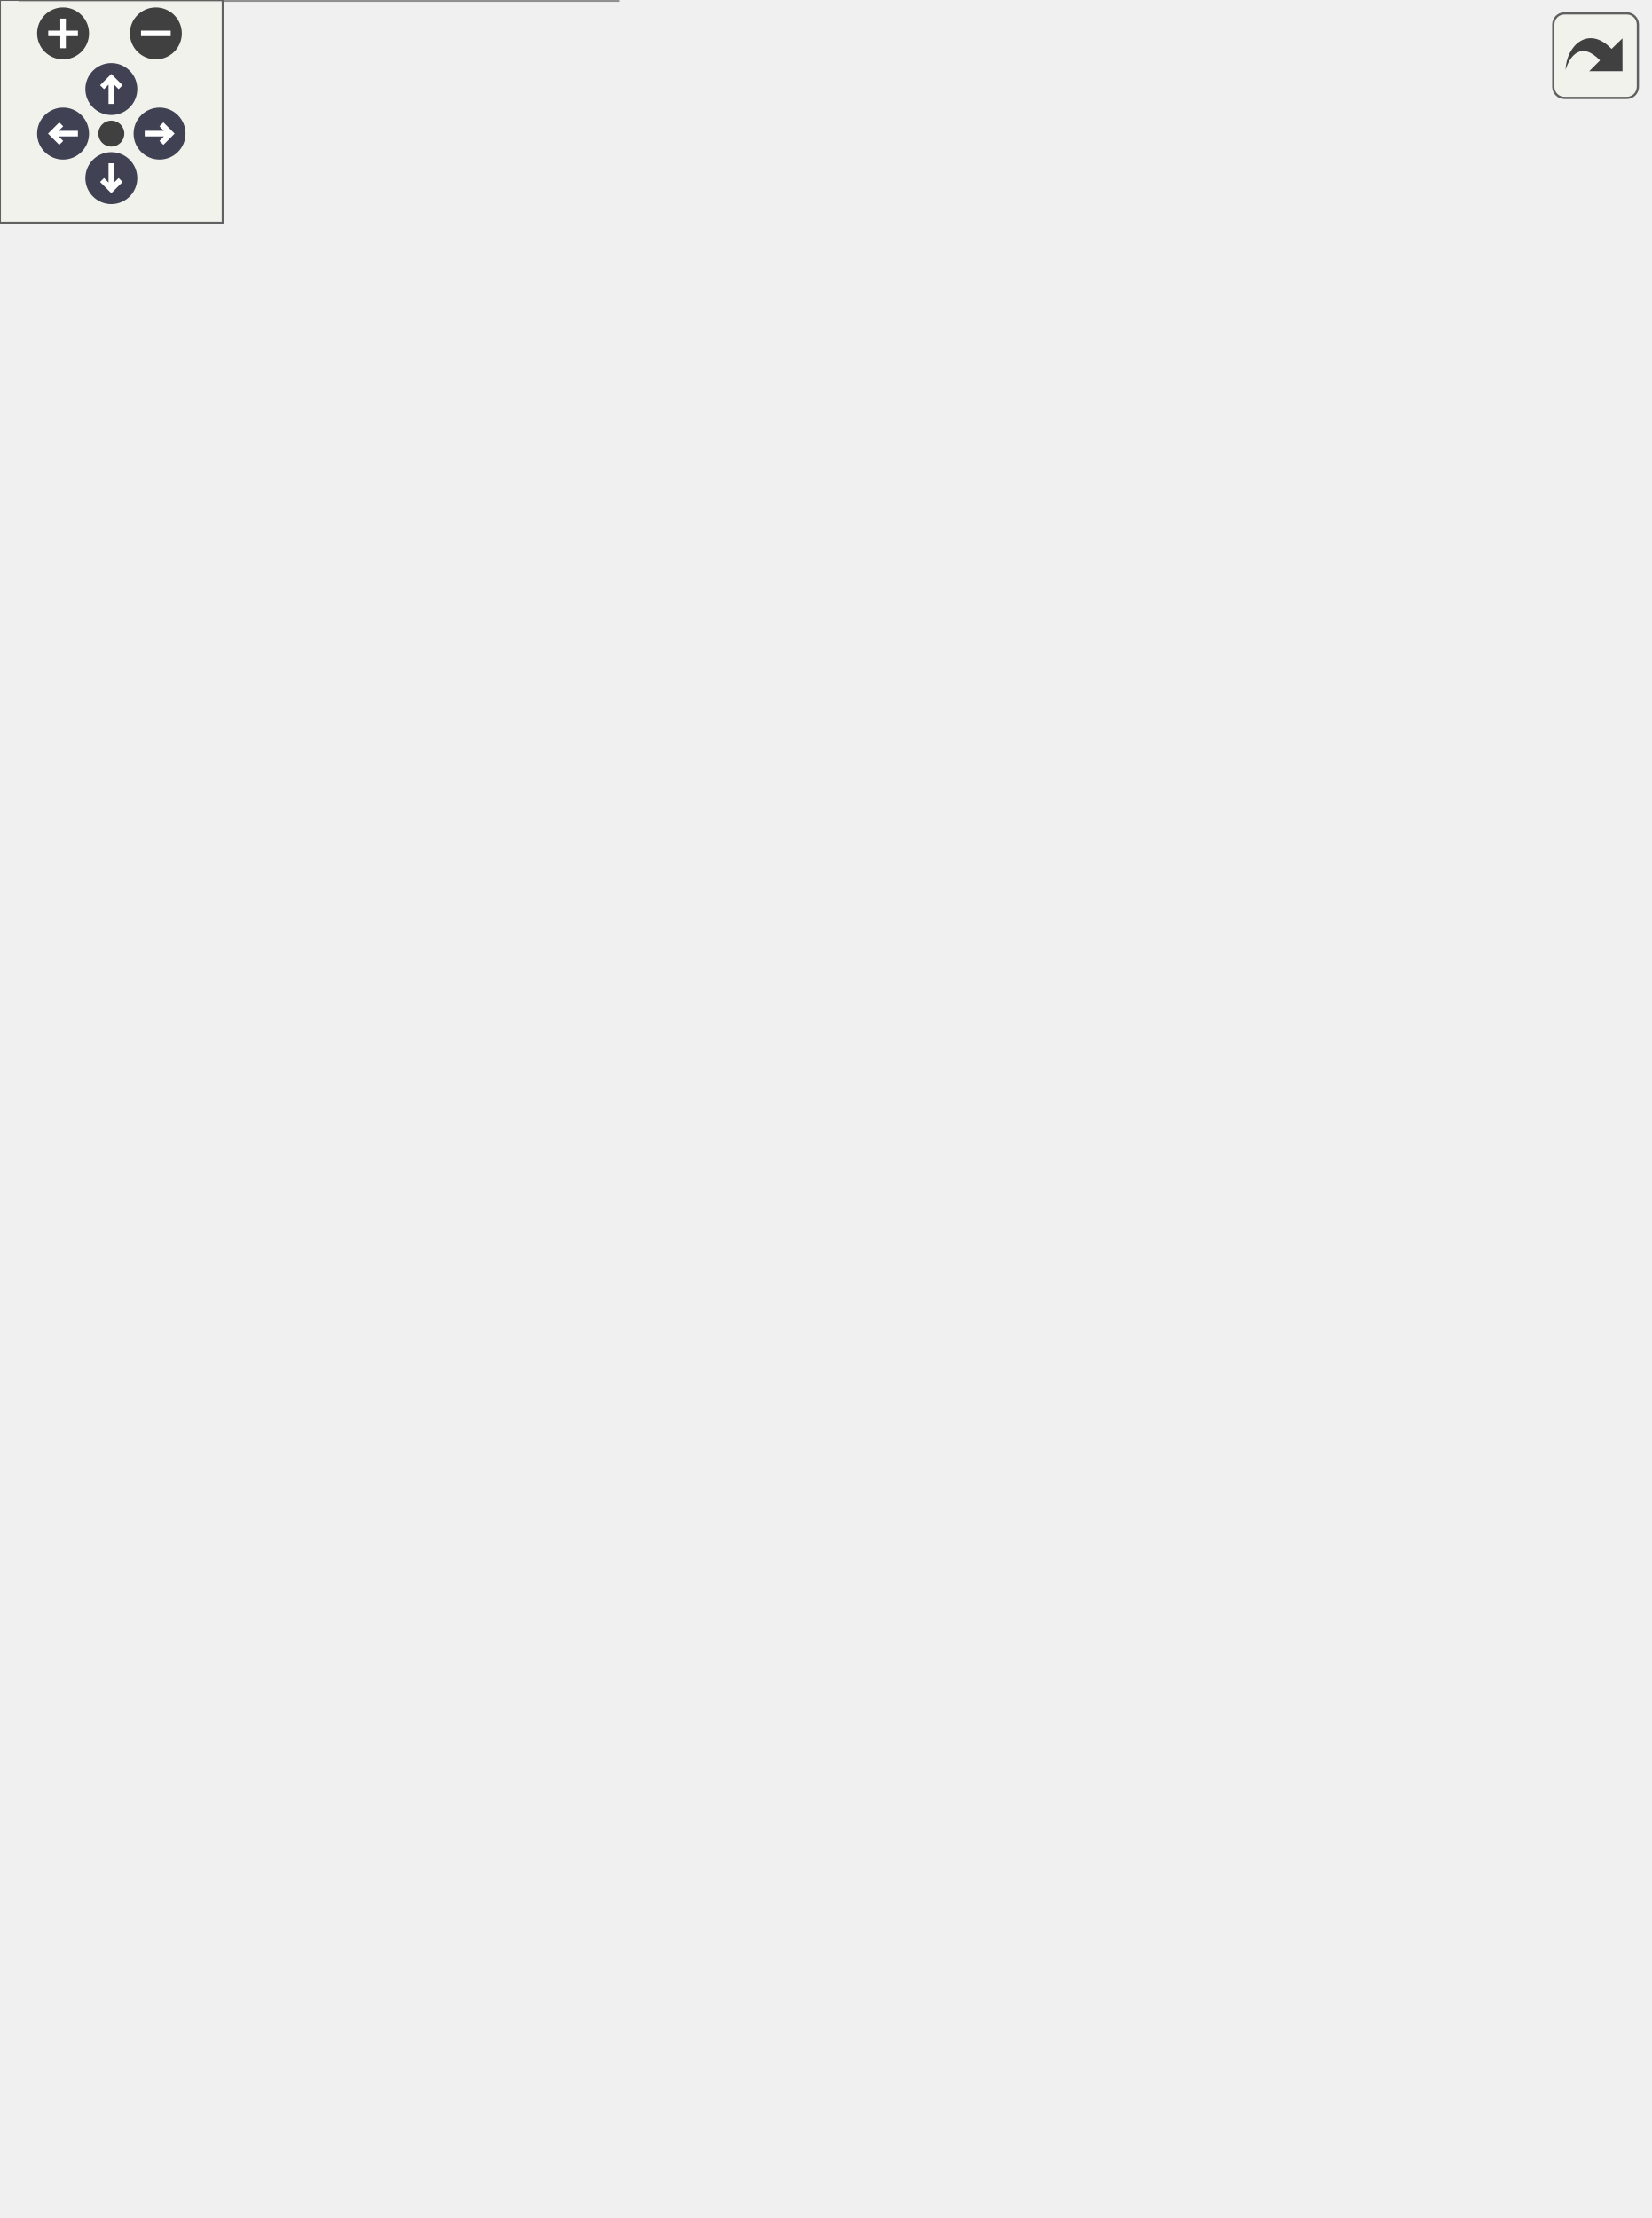
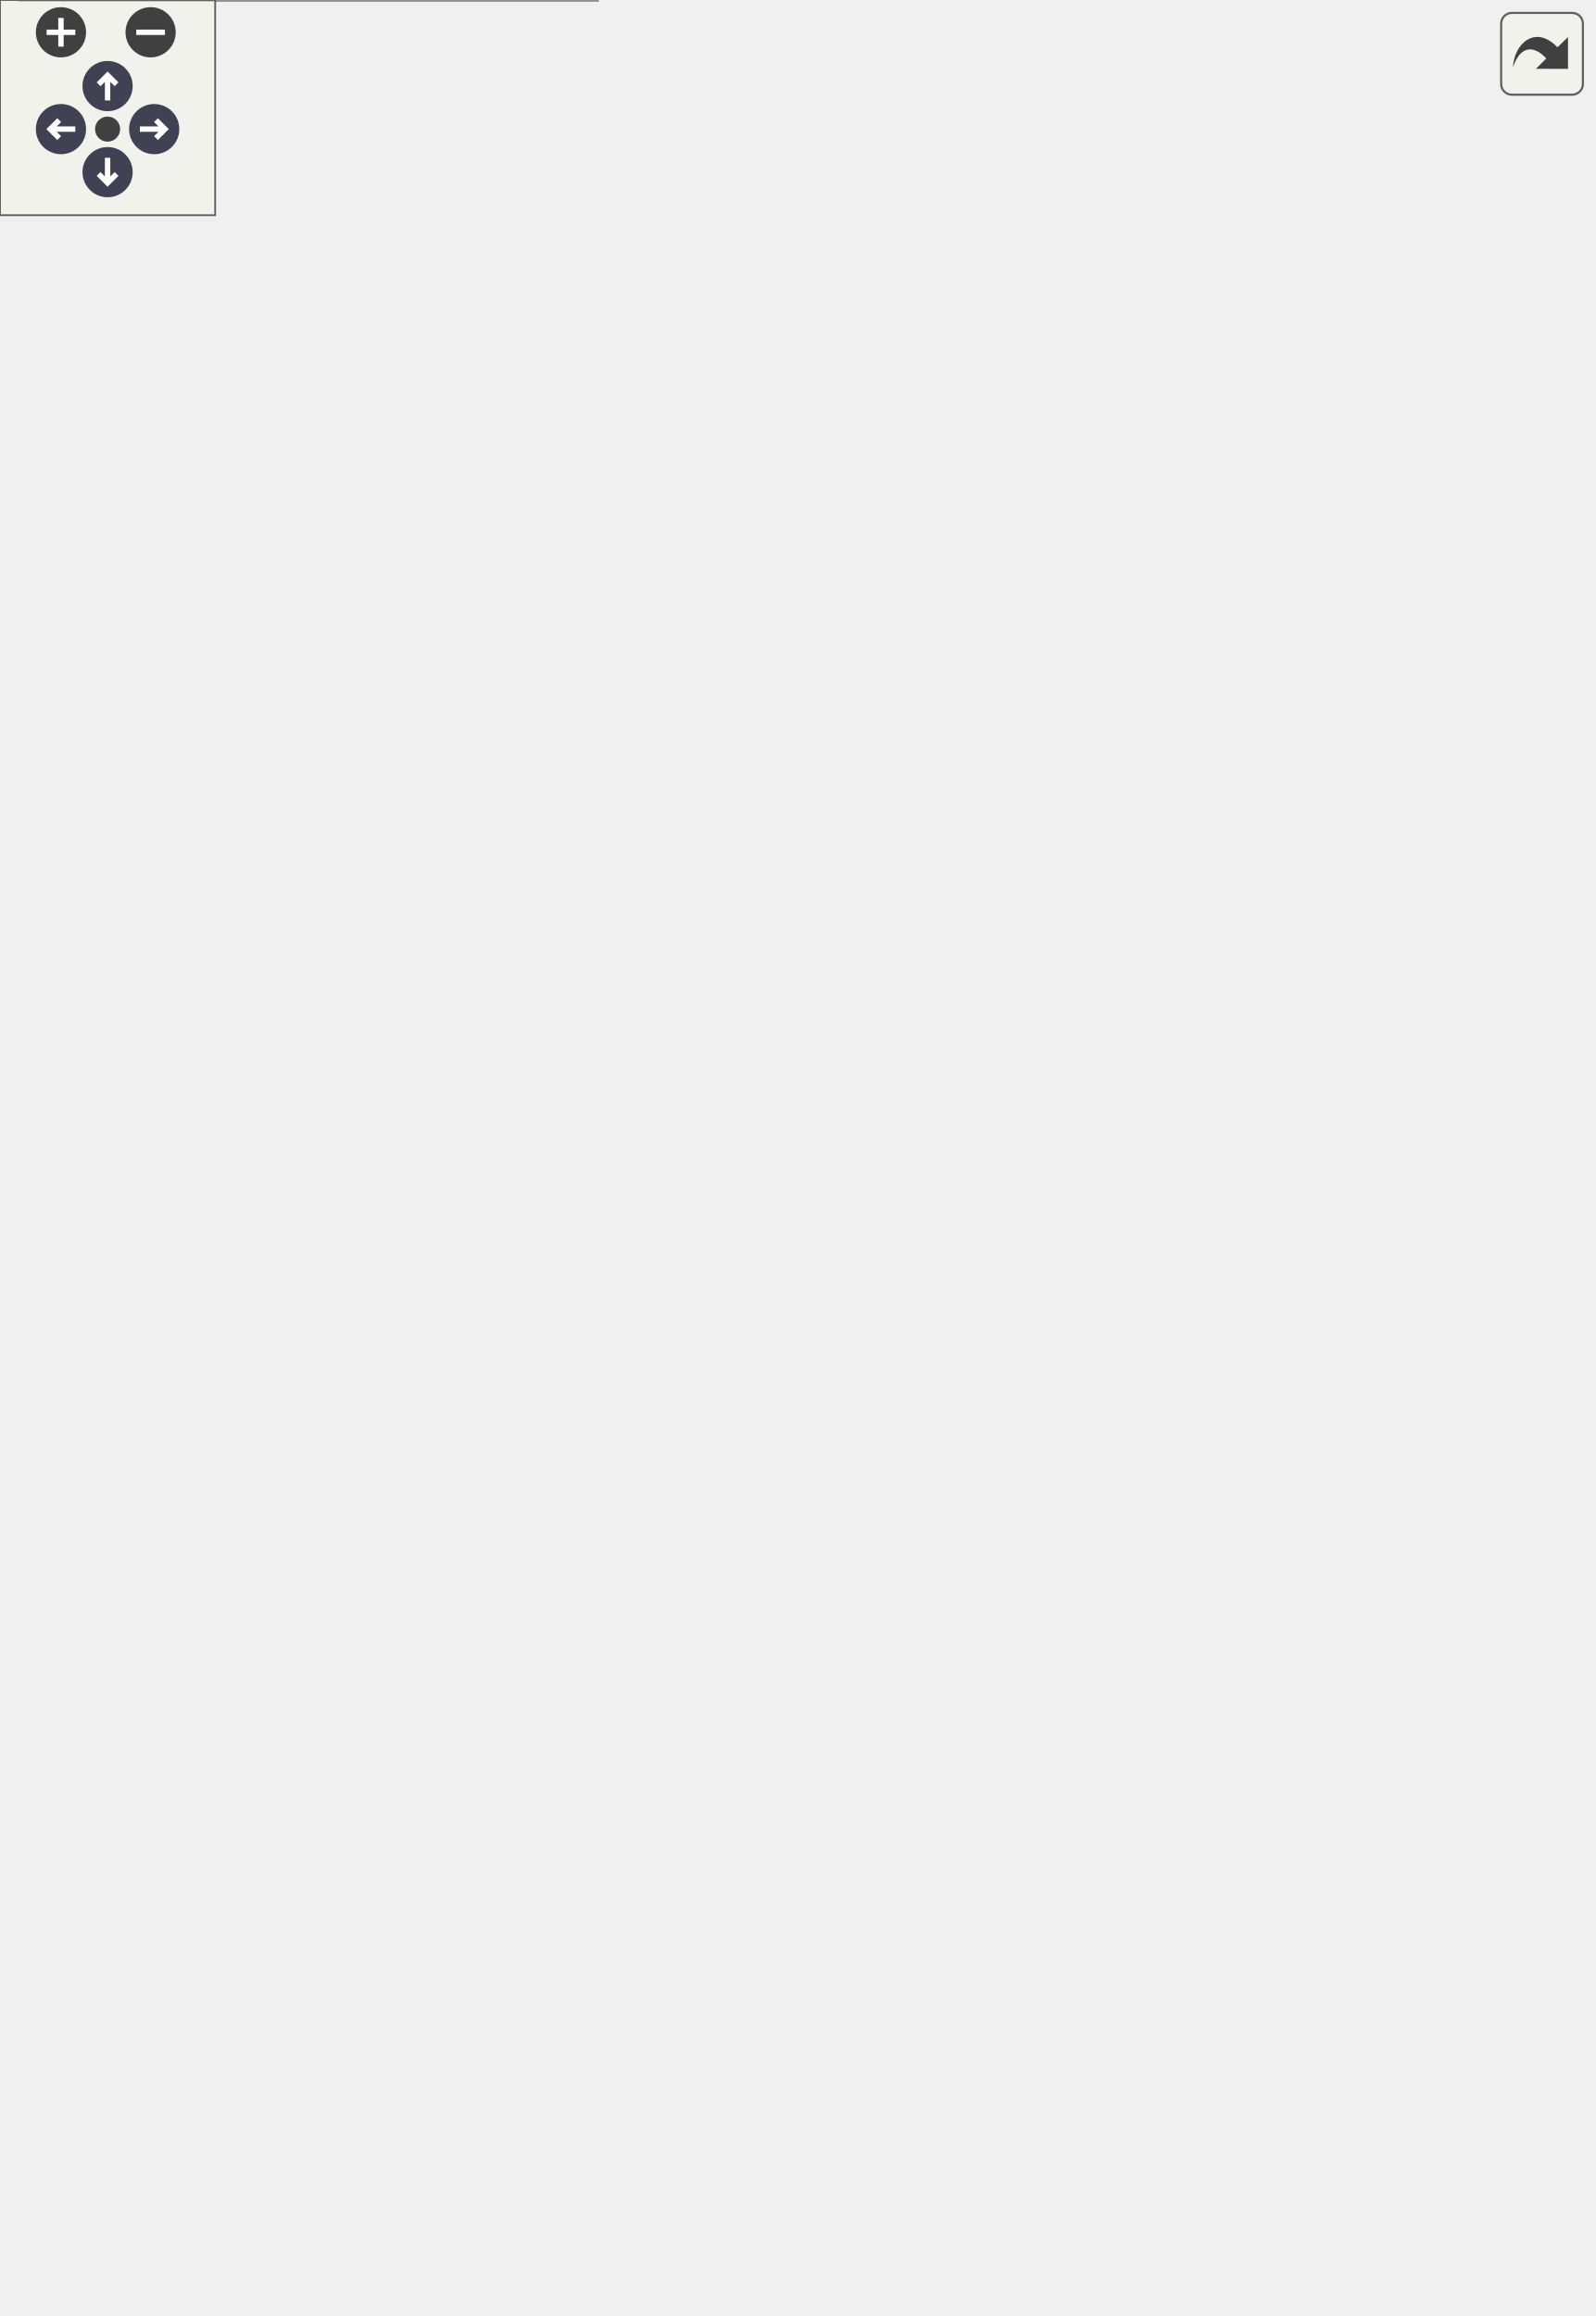
<svg xmlns="http://www.w3.org/2000/svg" xmlns:xlink="http://www.w3.org/1999/xlink" id="main" version="1.1" xml:space="preserve">
  <style type="text/css">
.node, .edge {opacity: 0.7;}
.node.selected, .edge.selected {opacity: 1;}
.edge:hover path { stroke: red; }
.edge:hover polygon { stroke: red; fill: red; }
</style>
  <defs>
    <circle id="rim" cx="0" cy="0" r="7" />
    <circle id="rim2" cx="0" cy="0" r="3.5" />
    <g id="zoomPlus">
      <use xlink:href="#rim" fill="#404040">
        <set attributeName="fill" to="#808080" begin="zoomplus.mouseover" end="zoomplus.mouseout" />
      </use>
      <path d="M-4,0h8M0,-4v8" fill="none" stroke="white" stroke-width="1.5" pointer-events="none" />
    </g>
    <g id="zoomMin">
      <use xlink:href="#rim" fill="#404040">
        <set attributeName="fill" to="#808080" begin="zoomminus.mouseover" end="zoomminus.mouseout" />
      </use>
      <path d="M-4,0h8" fill="none" stroke="white" stroke-width="1.5" pointer-events="none" />
    </g>
    <g id="arrowUp" transform="translate(30 24)">
      <use xlink:href="#rim" />
      <path pointer-events="none" fill="none" stroke="white" stroke-width="1.5" d="M0,-3.0v7 M-2.5,-0.5L0,-3.0L2.5,-0.5" />
    </g>
    <g id="arrowRight" transform="rotate(90) translate(36 -43)">
      <use xlink:href="#rim" />
      <path pointer-events="none" fill="none" stroke="white" stroke-width="1.5" d="M0,-3.0v7 M-2.5,-0.5L0,-3.0L2.5,-0.5" />
    </g>
    <g id="arrowDown" transform="rotate(180) translate(-30 -48)">
      <use xlink:href="#rim" />
      <path pointer-events="none" fill="none" stroke="white" stroke-width="1.5" d="M0,-3.0v7 M-2.5,-0.5L0,-3.0L2.5,-0.5" />
    </g>
    <g id="arrowLeft" transform="rotate(270) translate(-36 17)">
      <use xlink:href="#rim" />
      <path pointer-events="none" fill="none" stroke="white" stroke-width="1.5" d="M0,-3.0v7 M-2.5,-0.5L0,-3.0L2.5,-0.5" />
    </g>
    <g id="resetDef">
      <use xlink:href="#rim2" fill="#404040">
        <set attributeName="fill" to="#808080" begin="reset.mouseover" end="reset.mouseout" />
      </use>
    </g>
  </defs>
  <svg id="graph" class="graph">
    <g id="viewport">
      <g id="Node000001" class="node">
        <g id="a_Node000001">
          <a xlink:title="The cards a run holds, the hand a level-up deals, and the weapon the cards add up to.">
-             <polygon fill="#999999" stroke="#666666" points="444,-291 283,-291 283,-261 444,-261 444,-291" />
-             <text text-anchor="start" x="291" y="-279" font-family="Helvetica,sans-Serif" font-size="10.00">BalloonParty.Game.Upgrades.</text>
-             <text text-anchor="middle" x="363.5" y="-268" font-family="Helvetica,sans-Serif" font-size="10.00">RunUpgrades</text>
+             <polygon fill="#999999" stroke="#666666" points="444,-313 283,-313 283,-283 444,-283 444,-313" />
+             <text text-anchor="start" x="291" y="-301" font-family="Helvetica,sans-Serif" font-size="10.00">BalloonParty.Game.Upgrades.</text>
+             <text text-anchor="middle" x="363.5" y="-290" font-family="Helvetica,sans-Serif" font-size="10.00">RunUpgrades</text>
          </a>
        </g>
      </g>
      <g id="Node000002" class="node">
        <g id="a_Node000002">
          <a xlink:href="interfaceBalloonParty_1_1Game_1_1Upgrades_1_1IWeaponStats.html" target="_top" xlink:title="The run's weapon after its upgrade cards: the configured base plus every card held.">
+             <polygon fill="white" stroke="#666666" points="166.5,-585 5.5,-585 5.5,-555 166.5,-555 166.5,-585" />
+             <text text-anchor="start" x="13.5" y="-573" font-family="Helvetica,sans-Serif" font-size="10.00">BalloonParty.Game.Upgrades.</text>
+             <text text-anchor="middle" x="86" y="-562" font-family="Helvetica,sans-Serif" font-size="10.00">IWeaponStats</text>
+           </a>
+         </g>
+       </g>
+       <g id="edge1_Node000001_Node000002" class="edge">
+         <g id="a_edge1_Node000001_Node000002">
+           <a xlink:title=" ">
+             <path fill="none" stroke="#63b8ff" d="M160.85,-551.14C164.68,-549.55 168.42,-547.84 172,-546 219.01,-521.91 230.78,-512.24 265,-472 309.19,-420.03 343.11,-345.01 356.39,-313.19" />
+             <polygon fill="#63b8ff" stroke="#63b8ff" points="159.26,-548 151.18,-554.86 161.77,-554.54 159.26,-548" />
+           </a>
+         </g>
+       </g>
+       <g id="Node000003" class="node">
+         <g id="a_Node000003">
+           <a xlink:href="interfaceBalloonParty_1_1Game_1_1Upgrades_1_1IShieldsPerBall.html" target="_top" xlink:title="The shields every new ball starts with, as a value the HUD can watch: the configured count plus shiel...">
            <polygon fill="white" stroke="#666666" points="166.5,-537 5.5,-537 5.5,-507 166.5,-507 166.5,-537" />
            <text text-anchor="start" x="13.5" y="-525" font-family="Helvetica,sans-Serif" font-size="10.00">BalloonParty.Game.Upgrades.</text>
-             <text text-anchor="middle" x="86" y="-514" font-family="Helvetica,sans-Serif" font-size="10.00">IWeaponStats</text>
-           </a>
-         </g>
-       </g>
-       <g id="edge1_Node000001_Node000002" class="edge">
-         <g id="a_edge1_Node000001_Node000002">
-           <a xlink:title=" ">
-             <path fill="none" stroke="#63b8ff" d="M160.23,-503.29C164.27,-501.65 168.22,-499.89 172,-498 218.51,-474.75 229.7,-465.19 265,-427 305.67,-383 340.18,-320.06 354.89,-291.34" />
-             <polygon fill="#63b8ff" stroke="#63b8ff" points="158.79,-500.09 150.67,-506.89 161.26,-506.64 158.79,-500.09" />
-           </a>
-         </g>
-       </g>
-       <g id="Node000003" class="node">
-         <g id="a_Node000003">
+             <text text-anchor="middle" x="86" y="-514" font-family="Helvetica,sans-Serif" font-size="10.00">IShieldsPerBall</text>
+           </a>
+         </g>
+       </g>
+       <g id="edge2_Node000001_Node000003" class="edge">
+         <g id="a_edge2_Node000001_Node000003">
+           <a xlink:title=" ">
+             <path fill="none" stroke="#63b8ff" d="M159.6,-503.46C163.86,-501.77 168.02,-499.95 172,-498 218.19,-475.3 228.58,-465.37 265,-429 302.52,-391.54 337.25,-338.91 353.25,-313.26" />
+             <polygon fill="#63b8ff" stroke="#63b8ff" points="158.33,-500.2 150.17,-506.96 160.77,-506.77 158.33,-500.2" />
+           </a>
+         </g>
+       </g>
+       <g id="Node000004" class="node">
+         <g id="a_Node000004">
          <a xlink:href="interfaceBalloonParty_1_1Game_1_1Upgrades_1_1IUpgradeDraft.html" target="_top" xlink:title="The cards a level-up deals and the run holds.">
            <polygon fill="white" stroke="#666666" points="166.5,-489 5.5,-489 5.5,-459 166.5,-459 166.5,-489" />
            <text text-anchor="start" x="13.5" y="-477" font-family="Helvetica,sans-Serif" font-size="10.00">BalloonParty.Game.Upgrades.</text>
            <text text-anchor="middle" x="86" y="-466" font-family="Helvetica,sans-Serif" font-size="10.00">IUpgradeDraft</text>
          </a>
        </g>
      </g>
-       <g id="edge2_Node000001_Node000003" class="edge">
-         <g id="a_edge2_Node000001_Node000003">
-           <a xlink:title=" ">
-             <path fill="none" stroke="#63b8ff" d="M159.28,-455.43C163.64,-453.74 167.91,-451.94 172,-450 253.56,-411.34 324.75,-325.74 351.36,-291.04" />
-             <polygon fill="#63b8ff" stroke="#63b8ff" points="157.84,-452.23 149.63,-458.92 160.22,-458.81 157.84,-452.23" />
-           </a>
-         </g>
-       </g>
-       <g id="Node000004" class="node">
-         <g id="a_Node000004">
+       <g id="edge3_Node000001_Node000004" class="edge">
+         <g id="a_edge3_Node000001_Node000004">
+           <a xlink:title=" ">
+             <path fill="none" stroke="#63b8ff" d="M158.6,-455.52C163.19,-453.8 167.69,-451.96 172,-450 247.45,-415.59 319.04,-344.77 348.45,-313.46" />
+             <polygon fill="#63b8ff" stroke="#63b8ff" points="157.35,-452.25 149.08,-458.87 159.68,-458.85 157.35,-452.25" />
+           </a>
+         </g>
+       </g>
+       <g id="Node000005" class="node">
+         <g id="a_Node000005">
          <a xlink:href="interfaceBalloonParty_1_1Game_1_1Run_1_1IBonusCardSource.html" target="_top" xlink:title="Whether a retry could be dealt a bonus card right now.">
            <polygon fill="white" stroke="#666666" points="169.5,-441 2.5,-441 2.5,-411 169.5,-411 169.5,-441" />
            <text text-anchor="start" x="10.5" y="-429" font-family="Helvetica,sans-Serif" font-size="10.00">BalloonParty.Game.Run.IBonus</text>
            <text text-anchor="middle" x="86" y="-418" font-family="Helvetica,sans-Serif" font-size="10.00">CardSource</text>
          </a>
        </g>
      </g>
-       <g id="edge3_Node000001_Node000004" class="edge">
-         <g id="a_edge3_Node000001_Node000004">
-           <a xlink:title=" ">
-             <path fill="none" stroke="#63b8ff" d="M157.29,-407.67C162.32,-405.9 167.27,-404 172,-402 241.19,-372.69 312.33,-317.73 344.62,-291.16" />
-             <polygon fill="#63b8ff" stroke="#63b8ff" points="155.92,-404.43 147.55,-410.93 158.15,-411.07 155.92,-404.43" />
-           </a>
-         </g>
-       </g>
-       <g id="Node000005" class="node">
-         <g id="a_Node000005">
+       <g id="edge4_Node000001_Node000005" class="edge">
+         <g id="a_edge4_Node000001_Node000005">
+           <a xlink:title=" ">
+             <path fill="none" stroke="#63b8ff" d="M155.94,-407.82C161.42,-405.98 166.83,-404.04 172,-402 235.44,-376.97 304.4,-335.34 339.36,-313.1" />
+             <polygon fill="#63b8ff" stroke="#63b8ff" points="154.49,-404.61 146.04,-411 156.63,-411.27 154.49,-404.61" />
+           </a>
+         </g>
+       </g>
+       <g id="Node000006" class="node">
+         <g id="a_Node000006">
          <a xlink:href="interfaceBalloonParty_1_1Game_1_1Run_1_1IRunResettable.html" target="_top" xlink:title="RunController invokes implementations in ascending ResetOrder, lower first.">
            <polygon fill="white" stroke="#666666" points="163.5,-393 8.5,-393 8.5,-363 163.5,-363 163.5,-393" />
            <text text-anchor="start" x="16.5" y="-381" font-family="Helvetica,sans-Serif" font-size="10.00">BalloonParty.Game.Run.IRun</text>
            <text text-anchor="middle" x="86" y="-370" font-family="Helvetica,sans-Serif" font-size="10.00">Resettable</text>
          </a>
        </g>
      </g>
-       <g id="edge4_Node000001_Node000005" class="edge">
-         <g id="a_edge4_Node000001_Node000005">
-           <a xlink:title=" ">
-             <path fill="none" stroke="#63b8ff" d="M151.92,-360.08C158.72,-358.08 165.51,-356.03 172,-354 213.72,-340.94 224.51,-338.46 265,-322 288.06,-312.63 313.48,-300.58 332.58,-291.16" />
-             <polygon fill="#63b8ff" stroke="#63b8ff" points="150.63,-356.81 142,-362.96 152.58,-363.53 150.63,-356.81" />
-           </a>
-         </g>
-       </g>
-       <g id="Node000006" class="node">
-         <g id="a_Node000006">
+       <g id="edge5_Node000001_Node000006" class="edge">
+         <g id="a_edge5_Node000001_Node000006">
+           <a xlink:title=" ">
+             <path fill="none" stroke="#63b8ff" d="M156.17,-360.27C189.23,-351.56 229.29,-340.67 265,-330 282.58,-324.75 301.8,-318.54 318.49,-313" />
+             <polygon fill="#63b8ff" stroke="#63b8ff" points="154.94,-356.98 146.15,-362.9 156.71,-363.75 154.94,-356.98" />
+           </a>
+         </g>
+       </g>
+       <g id="Node000007" class="node">
+         <g id="a_Node000007">
          <a xlink:title=" ">
            <polygon fill="white" stroke="#666666" points="118,-344.5 54,-344.5 54,-325.5 118,-325.5 118,-344.5" />
            <text text-anchor="middle" x="86" y="-332.5" font-family="Helvetica,sans-Serif" font-size="10.00">IStartable</text>
          </a>
        </g>
      </g>
-       <g id="edge5_Node000001_Node000006" class="edge">
-         <g id="a_edge5_Node000001_Node000006">
-           <a xlink:title=" ">
-             <path fill="none" stroke="#63b8ff" d="M128.48,-327.83C164.65,-321.4 218.47,-311.4 265,-301 278.47,-297.99 292.92,-294.46 306.45,-291.01" />
-             <polygon fill="#63b8ff" stroke="#63b8ff" points="127.55,-324.44 118.31,-329.63 128.77,-331.33 127.55,-324.44" />
-           </a>
-         </g>
-       </g>
-       <g id="Node000007" class="node">
-         <g id="a_Node000007">
+       <g id="edge6_Node000001_Node000007" class="edge">
+         <g id="a_edge6_Node000001_Node000007">
+           <a xlink:title=" ">
+             <path fill="none" stroke="#63b8ff" d="M128.35,-329.82C164.44,-325.27 218.21,-318.38 265,-312 270.85,-311.2 276.89,-310.37 282.96,-309.52" />
+             <polygon fill="#63b8ff" stroke="#63b8ff" points="127.69,-326.38 118.21,-331.1 128.57,-333.33 127.69,-326.38" />
+           </a>
+         </g>
+       </g>
+       <g id="Node000008" class="node">
+         <g id="a_Node000008">
          <a xlink:title=" ">
            <polygon fill="white" stroke="#666666" points="123,-307.5 49,-307.5 49,-288.5 123,-288.5 123,-307.5" />
            <text text-anchor="middle" x="86" y="-295.5" font-family="Helvetica,sans-Serif" font-size="10.00">IDisposable</text>
          </a>
        </g>
      </g>
-       <g id="edge6_Node000001_Node000007" class="edge">
-         <g id="a_edge6_Node000001_Node000007">
-           <a xlink:title=" ">
-             <path fill="none" stroke="#63b8ff" d="M133.21,-294.31C174.02,-291.05 234.43,-286.23 282.99,-282.35" />
-             <polygon fill="#63b8ff" stroke="#63b8ff" points="132.71,-290.84 123.02,-295.12 133.26,-297.82 132.71,-290.84" />
-           </a>
-         </g>
-       </g>
-       <g id="Node000008" class="node">
-         <g id="a_Node000008">
+       <g id="edge7_Node000001_Node000008" class="edge">
+         <g id="a_edge7_Node000001_Node000008">
+           <a xlink:title=" ">
+             <path fill="none" stroke="#63b8ff" d="M133.21,-298C174.02,-298 234.43,-298 282.99,-298" />
+             <polygon fill="#63b8ff" stroke="#63b8ff" points="133.02,-294.5 123.02,-298 133.02,-301.5 133.02,-294.5" />
+           </a>
+         </g>
+       </g>
+       <g id="Node000009" class="node">
+         <g id="a_Node000009">
          <a xlink:href="interfaceBalloonParty_1_1Shared_1_1IProjectileFlightConfig.html" target="_top" xlink:title="Read-only projectile flight configuration: physics, cruise, sweep, pierce, and doom tuning.">
            <polygon fill="white" stroke="#666666" points="168.5,-270 3.5,-270 3.5,-240 168.5,-240 168.5,-270" />
            <text text-anchor="start" x="11.5" y="-258" font-family="Helvetica,sans-Serif" font-size="10.00">BalloonParty.Shared.IProjectile</text>
            <text text-anchor="middle" x="86" y="-247" font-family="Helvetica,sans-Serif" font-size="10.00">FlightConfig</text>
          </a>
        </g>
      </g>
-       <g id="edge7_Node000001_Node000008" class="edge">
-         <g id="a_edge7_Node000001_Node000008">
-           <a xlink:title=" ">
-             <path fill="none" stroke="#9a32cd" stroke-dasharray="5,2" d="M178.82,-262C212.42,-264.56 250.12,-267.43 282.59,-269.91" />
-             <polygon fill="#9a32cd" stroke="#9a32cd" points="178.78,-258.49 168.54,-261.22 178.25,-265.47 178.78,-258.49" />
-           </a>
-         </g>
-         <text text-anchor="middle" x="227.5" y="-270" font-family="Helvetica,sans-Serif" font-size="10.00" fill="grey"> _flight</text>
-       </g>
-       <g id="Node000009" class="node">
-         <g id="a_Node000009">
+       <g id="edge8_Node000001_Node000009" class="edge">
+         <g id="a_edge8_Node000001_Node000009">
+           <a xlink:title=" ">
+             <path fill="none" stroke="#9a32cd" stroke-dasharray="5,2" d="M178.82,-269.33C212.42,-274.57 250.12,-280.46 282.59,-285.53" />
+             <polygon fill="#9a32cd" stroke="#9a32cd" points="178.96,-265.81 168.54,-267.73 177.88,-272.73 178.96,-265.81" />
+           </a>
+         </g>
+         <text text-anchor="middle" x="227.5" y="-284" font-family="Helvetica,sans-Serif" font-size="10.00" fill="grey"> _flight</text>
+       </g>
+       <g id="Node000010" class="node">
+         <g id="a_Node000010">
          <a xlink:href="interfaceBalloonParty_1_1Shared_1_1IUpgradeSettings.html" target="_top" xlink:title="When the level-up deals cards, how many, and from which deck.">
            <polygon fill="white" stroke="#666666" points="166.5,-222 5.5,-222 5.5,-192 166.5,-192 166.5,-222" />
            <text text-anchor="start" x="13.5" y="-210" font-family="Helvetica,sans-Serif" font-size="10.00">BalloonParty.Shared.IUpgrade</text>
            <text text-anchor="middle" x="86" y="-199" font-family="Helvetica,sans-Serif" font-size="10.00">Settings</text>
          </a>
        </g>
      </g>
-       <g id="edge8_Node000001_Node000009" class="edge">
-         <g id="a_edge8_Node000001_Node000009">
-           <a xlink:title=" ">
-             <path fill="none" stroke="#9a32cd" stroke-dasharray="5,2" d="M165.97,-224.24C196.94,-231.25 232.72,-239.65 265,-248 280.35,-251.97 296.95,-256.61 312.04,-260.95" />
-             <polygon fill="#9a32cd" stroke="#9a32cd" points="166.62,-220.8 156.1,-222.02 165.09,-227.63 166.62,-220.8" />
-           </a>
-         </g>
-         <text text-anchor="middle" x="227.5" y="-251" font-family="Helvetica,sans-Serif" font-size="10.00" fill="grey"> _settings</text>
-       </g>
-       <g id="Node000010" class="node">
-         <g id="a_Node000010">
+       <g id="edge9_Node000001_Node000010" class="edge">
+         <g id="a_edge9_Node000001_Node000010">
+           <a xlink:title=" ">
+             <path fill="none" stroke="#9a32cd" stroke-dasharray="5,2" d="M159.73,-224.59C192.26,-233.08 230.88,-244.02 265,-256 287.26,-263.82 311.63,-274.32 330.44,-282.86" />
+             <polygon fill="#9a32cd" stroke="#9a32cd" points="160.4,-221.15 149.85,-222.04 158.65,-227.93 160.4,-221.15" />
+           </a>
+         </g>
+         <text text-anchor="middle" x="227.5" y="-259" font-family="Helvetica,sans-Serif" font-size="10.00" fill="grey"> _settings</text>
+       </g>
+       <g id="Node000011" class="node">
+         <g id="a_Node000011">
          <a xlink:href="interfaceBalloonParty_1_1Configuration_1_1Level_1_1ILevelPacingConfiguration.html" target="_top" xlink:title="Level pacing; read by LevelDifficultyResolver (and by the balloon spawner's pool prewarm,...">
            <polygon fill="white" stroke="#666666" points="172,-174 0,-174 0,-144 172,-144 172,-174" />
            <text text-anchor="start" x="8" y="-162" font-family="Helvetica,sans-Serif" font-size="10.00">BalloonParty.Configuration.</text>
            <text text-anchor="middle" x="86" y="-151" font-family="Helvetica,sans-Serif" font-size="10.00">Level.ILevelPacingConfiguration</text>
          </a>
        </g>
      </g>
-       <g id="edge9_Node000001_Node000010" class="edge">
-         <g id="a_edge9_Node000001_Node000010">
-           <a xlink:title=" ">
-             <path fill="none" stroke="#9a32cd" stroke-dasharray="5,2" d="M151.92,-176.92C158.72,-178.92 165.51,-180.97 172,-183 213.72,-196.06 225.55,-196.17 265,-215 292.75,-228.24 322.4,-247.63 341.62,-260.97" />
-             <polygon fill="#9a32cd" stroke="#9a32cd" points="152.58,-173.47 142,-174.04 150.63,-180.19 152.58,-173.47" />
-           </a>
-         </g>
-         <text text-anchor="middle" x="227.5" y="-218" font-family="Helvetica,sans-Serif" font-size="10.00" fill="grey"> _pacing</text>
-       </g>
-       <g id="Node000011" class="node">
-         <g id="a_Node000011">
+       <g id="edge10_Node000001_Node000011" class="edge">
+         <g id="a_edge10_Node000001_Node000011">
+           <a xlink:title=" ">
+             <path fill="none" stroke="#9a32cd" stroke-dasharray="5,2" d="M152.6,-176.92C159.18,-178.9 165.74,-180.94 172,-183 213.96,-196.79 226.75,-195.92 265,-218 297.05,-236.5 329.27,-265.44 347.48,-282.97" />
+             <polygon fill="#9a32cd" stroke="#9a32cd" points="153.57,-173.56 142.99,-174.08 151.58,-180.27 153.57,-173.56" />
+           </a>
+         </g>
+         <text text-anchor="middle" x="227.5" y="-221" font-family="Helvetica,sans-Serif" font-size="10.00" fill="grey"> _pacing</text>
+       </g>
+       <g id="Node000012" class="node">
+         <g id="a_Node000012">
          <a xlink:href="interfaceBalloonParty_1_1Game_1_1Run_1_1IRetryState.html" target="_top" xlink:title="Read-only retry state — how many retries remain this run and the level to retry at (zero when the nex...">
            <polygon fill="white" stroke="#666666" points="167.5,-126 4.5,-126 4.5,-96 167.5,-96 167.5,-126" />
            <text text-anchor="start" x="12.5" y="-114" font-family="Helvetica,sans-Serif" font-size="10.00">BalloonParty.Game.Run.IRetry</text>
            <text text-anchor="middle" x="86" y="-103" font-family="Helvetica,sans-Serif" font-size="10.00">State</text>
          </a>
        </g>
      </g>
-       <g id="edge10_Node000001_Node000011" class="edge">
-         <g id="a_edge10_Node000001_Node000011">
-           <a xlink:title=" ">
-             <path fill="none" stroke="#9a32cd" stroke-dasharray="5,2" d="M166.78,-128.99C199.1,-138.68 235.64,-152.9 265,-173 301.57,-198.04 334.92,-238.79 351.49,-260.78" />
-             <polygon fill="#9a32cd" stroke="#9a32cd" points="167.48,-125.54 156.9,-126.12 165.53,-132.27 167.48,-125.54" />
+       <g id="edge11_Node000001_Node000012" class="edge">
+         <g id="a_edge11_Node000001_Node000012">
+           <a xlink:title=" ">
+             <path fill="none" stroke="#9a32cd" stroke-dasharray="5,2" d="M171.85,-128.83C203.26,-138.31 237.81,-152.41 265,-173 306.25,-204.24 339.5,-257.01 354.25,-282.84" />
+             <polygon fill="#9a32cd" stroke="#9a32cd" points="172.79,-125.46 162.21,-126.03 170.84,-132.18 172.79,-125.46" />
          </a>
        </g>
        <text text-anchor="middle" x="227.5" y="-176" font-family="Helvetica,sans-Serif" font-size="10.00" fill="grey"> _retryState</text>
      </g>
-       <g id="Node000012" class="node">
-         <g id="a_Node000012">
+       <g id="Node000013" class="node">
+         <g id="a_Node000013">
          <a xlink:href="interfaceBalloonParty_1_1Game_1_1Level_1_1ILevelProgress.html" target="_top" xlink:title="Read surface of the player's progression through levels.">
            <polygon fill="white" stroke="#666666" points="156.5,-78 15.5,-78 15.5,-48 156.5,-48 156.5,-78" />
            <text text-anchor="start" x="23.5" y="-66" font-family="Helvetica,sans-Serif" font-size="10.00">BalloonParty.Game.Level.</text>
            <text text-anchor="middle" x="86" y="-55" font-family="Helvetica,sans-Serif" font-size="10.00">ILevelProgress</text>
          </a>
        </g>
      </g>
-       <g id="edge11_Node000001_Node000012" class="edge">
-         <g id="a_edge11_Node000001_Node000012">
-           <a xlink:title=" ">
-             <path fill="none" stroke="#9a32cd" stroke-dasharray="5,2" d="M167.04,-76.49C200.08,-85.18 237.08,-99.28 265,-122 312.86,-160.95 344.38,-229.92 356.68,-260.57" />
-             <polygon fill="#9a32cd" stroke="#9a32cd" points="167.48,-72.99 156.93,-73.96 165.79,-79.78 167.48,-72.99" />
-           </a>
-         </g>
-         <text text-anchor="middle" x="227.5" y="-125" font-family="Helvetica,sans-Serif" font-size="10.00" fill="grey"> _levelProgress</text>
-       </g>
-       <g id="Node000013" class="node">
-         <g id="a_Node000013">
+       <g id="edge12_Node000001_Node000013" class="edge">
+         <g id="a_edge12_Node000001_Node000013">
+           <a xlink:title=" ">
+             <path fill="none" stroke="#9a32cd" stroke-dasharray="5,2" d="M166.38,-74.46C199.83,-82.6 237.34,-96.45 265,-120 318.79,-165.8 348.13,-249.04 358.32,-282.99" />
+             <polygon fill="#9a32cd" stroke="#9a32cd" points="167.14,-71.05 156.61,-72.22 165.57,-77.87 167.14,-71.05" />
+           </a>
+         </g>
+         <text text-anchor="middle" x="227.5" y="-123" font-family="Helvetica,sans-Serif" font-size="10.00" fill="grey"> _levelProgress</text>
+       </g>
+       <g id="Node000014" class="node">
+         <g id="a_Node000014">
          <a xlink:href="interfaceBalloonParty_1_1Shared_1_1IUpgradeCardSettings.html" target="_top" xlink:title="One card the level-up can offer.">
            <polygon fill="white" stroke="#666666" points="166.5,-30 5.5,-30 5.5,0 166.5,0 166.5,-30" />
            <text text-anchor="start" x="13.5" y="-18" font-family="Helvetica,sans-Serif" font-size="10.00">BalloonParty.Shared.IUpgrade</text>
            <text text-anchor="middle" x="86" y="-7" font-family="Helvetica,sans-Serif" font-size="10.00">CardSettings</text>
          </a>
        </g>
      </g>
-       <g id="edge12_Node000001_Node000013" class="edge">
-         <g id="a_edge12_Node000001_Node000013">
-           <a xlink:title=" ">
-             <path fill="none" stroke="#9a32cd" stroke-dasharray="5,2" d="M176.53,-20.61C207.35,-26.43 240.29,-37.46 265,-58 330.83,-112.74 353.9,-221.01 360.36,-260.84" />
-             <polygon fill="#9a32cd" stroke="#9a32cd" points="177.06,-17.15 166.61,-18.9 175.87,-24.05 177.06,-17.15" />
-           </a>
-         </g>
-         <text text-anchor="middle" x="227.5" y="-72" font-family="Helvetica,sans-Serif" font-size="10.00" fill="grey"> _bonus</text>
-         <text text-anchor="middle" x="227.5" y="-61" font-family="Helvetica,sans-Serif" font-size="10.00" fill="grey">_staged</text>
+       <g id="edge13_Node000001_Node000014" class="edge">
+         <g id="a_edge13_Node000001_Node000014">
+           <a xlink:title=" ">
+             <path fill="none" stroke="#9a32cd" stroke-dasharray="5,2" d="M176.49,-18.92C207.47,-24.31 240.53,-35.09 265,-56 336.97,-117.5 356.41,-239.88 361.13,-282.74" />
+             <polygon fill="#9a32cd" stroke="#9a32cd" points="176.94,-15.45 166.52,-17.36 175.86,-22.37 176.94,-15.45" />
+           </a>
+         </g>
+         <text text-anchor="middle" x="227.5" y="-70" font-family="Helvetica,sans-Serif" font-size="10.00" fill="grey"> _bonus</text>
+         <text text-anchor="middle" x="227.5" y="-59" font-family="Helvetica,sans-Serif" font-size="10.00" fill="grey">_staged</text>
      </g>
    </g>
  </svg>
  <g id="navigator" transform="translate(0 0)" fill="#404254">
    <rect fill="#f2f5e9" fill-opacity="0.5" stroke="#606060" stroke-width=".5" x="0" y="0" width="60" height="60" />
    <use id="zoomplus" xlink:href="#zoomPlus" x="17" y="9" />
    <use id="zoomminus" xlink:href="#zoomMin" x="42" y="9" />
    <use id="reset" xlink:href="#resetDef" x="30" y="36" />
    <use id="arrowup" xlink:href="#arrowUp" x="0" y="0" />
    <use id="arrowright" xlink:href="#arrowRight" x="0" y="0" />
    <use id="arrowdown" xlink:href="#arrowDown" x="0" y="0" />
    <use id="arrowleft" xlink:href="#arrowLeft" x="0" y="0" />
  </g>
  <svg viewBox="0 0 15 15" width="100%" height="30px" preserveAspectRatio="xMaxYMin meet">
    <g id="arrow_out" transform="scale(0.3 0.3)">
      <a xlink:href="classBalloonParty_1_1Game_1_1Upgrades_1_1RunUpgrades__coll__graph_org.svg" target="_base">
        <rect id="button" ry="5" rx="5" y="6" x="6" height="38" width="38" fill="#f2f5e9" fill-opacity="0.5" stroke="#606060" stroke-width="1.0" />
        <path id="arrow" d="M 11.5,31.437 C 11.94,20.098 22.043,11.323 32.159,21.979 L 37.069,17.246 C 37.069,17.246 37.088,32 37.088,32 L 22.16,31.978 C 22.16,31.978 26.998,27.14 26.998,27.14 C 18.529,18.264 13.292,25.23 11.5,31.437 z" style="fill:#404040;" />
      </a>
    </g>
  </svg>
  <style type="text/css">

[data-mouse-over-selected='false'] { opacity: 0.7; }
[data-mouse-over-selected='true']  { opacity: 1.0; }

</style>
</svg>
